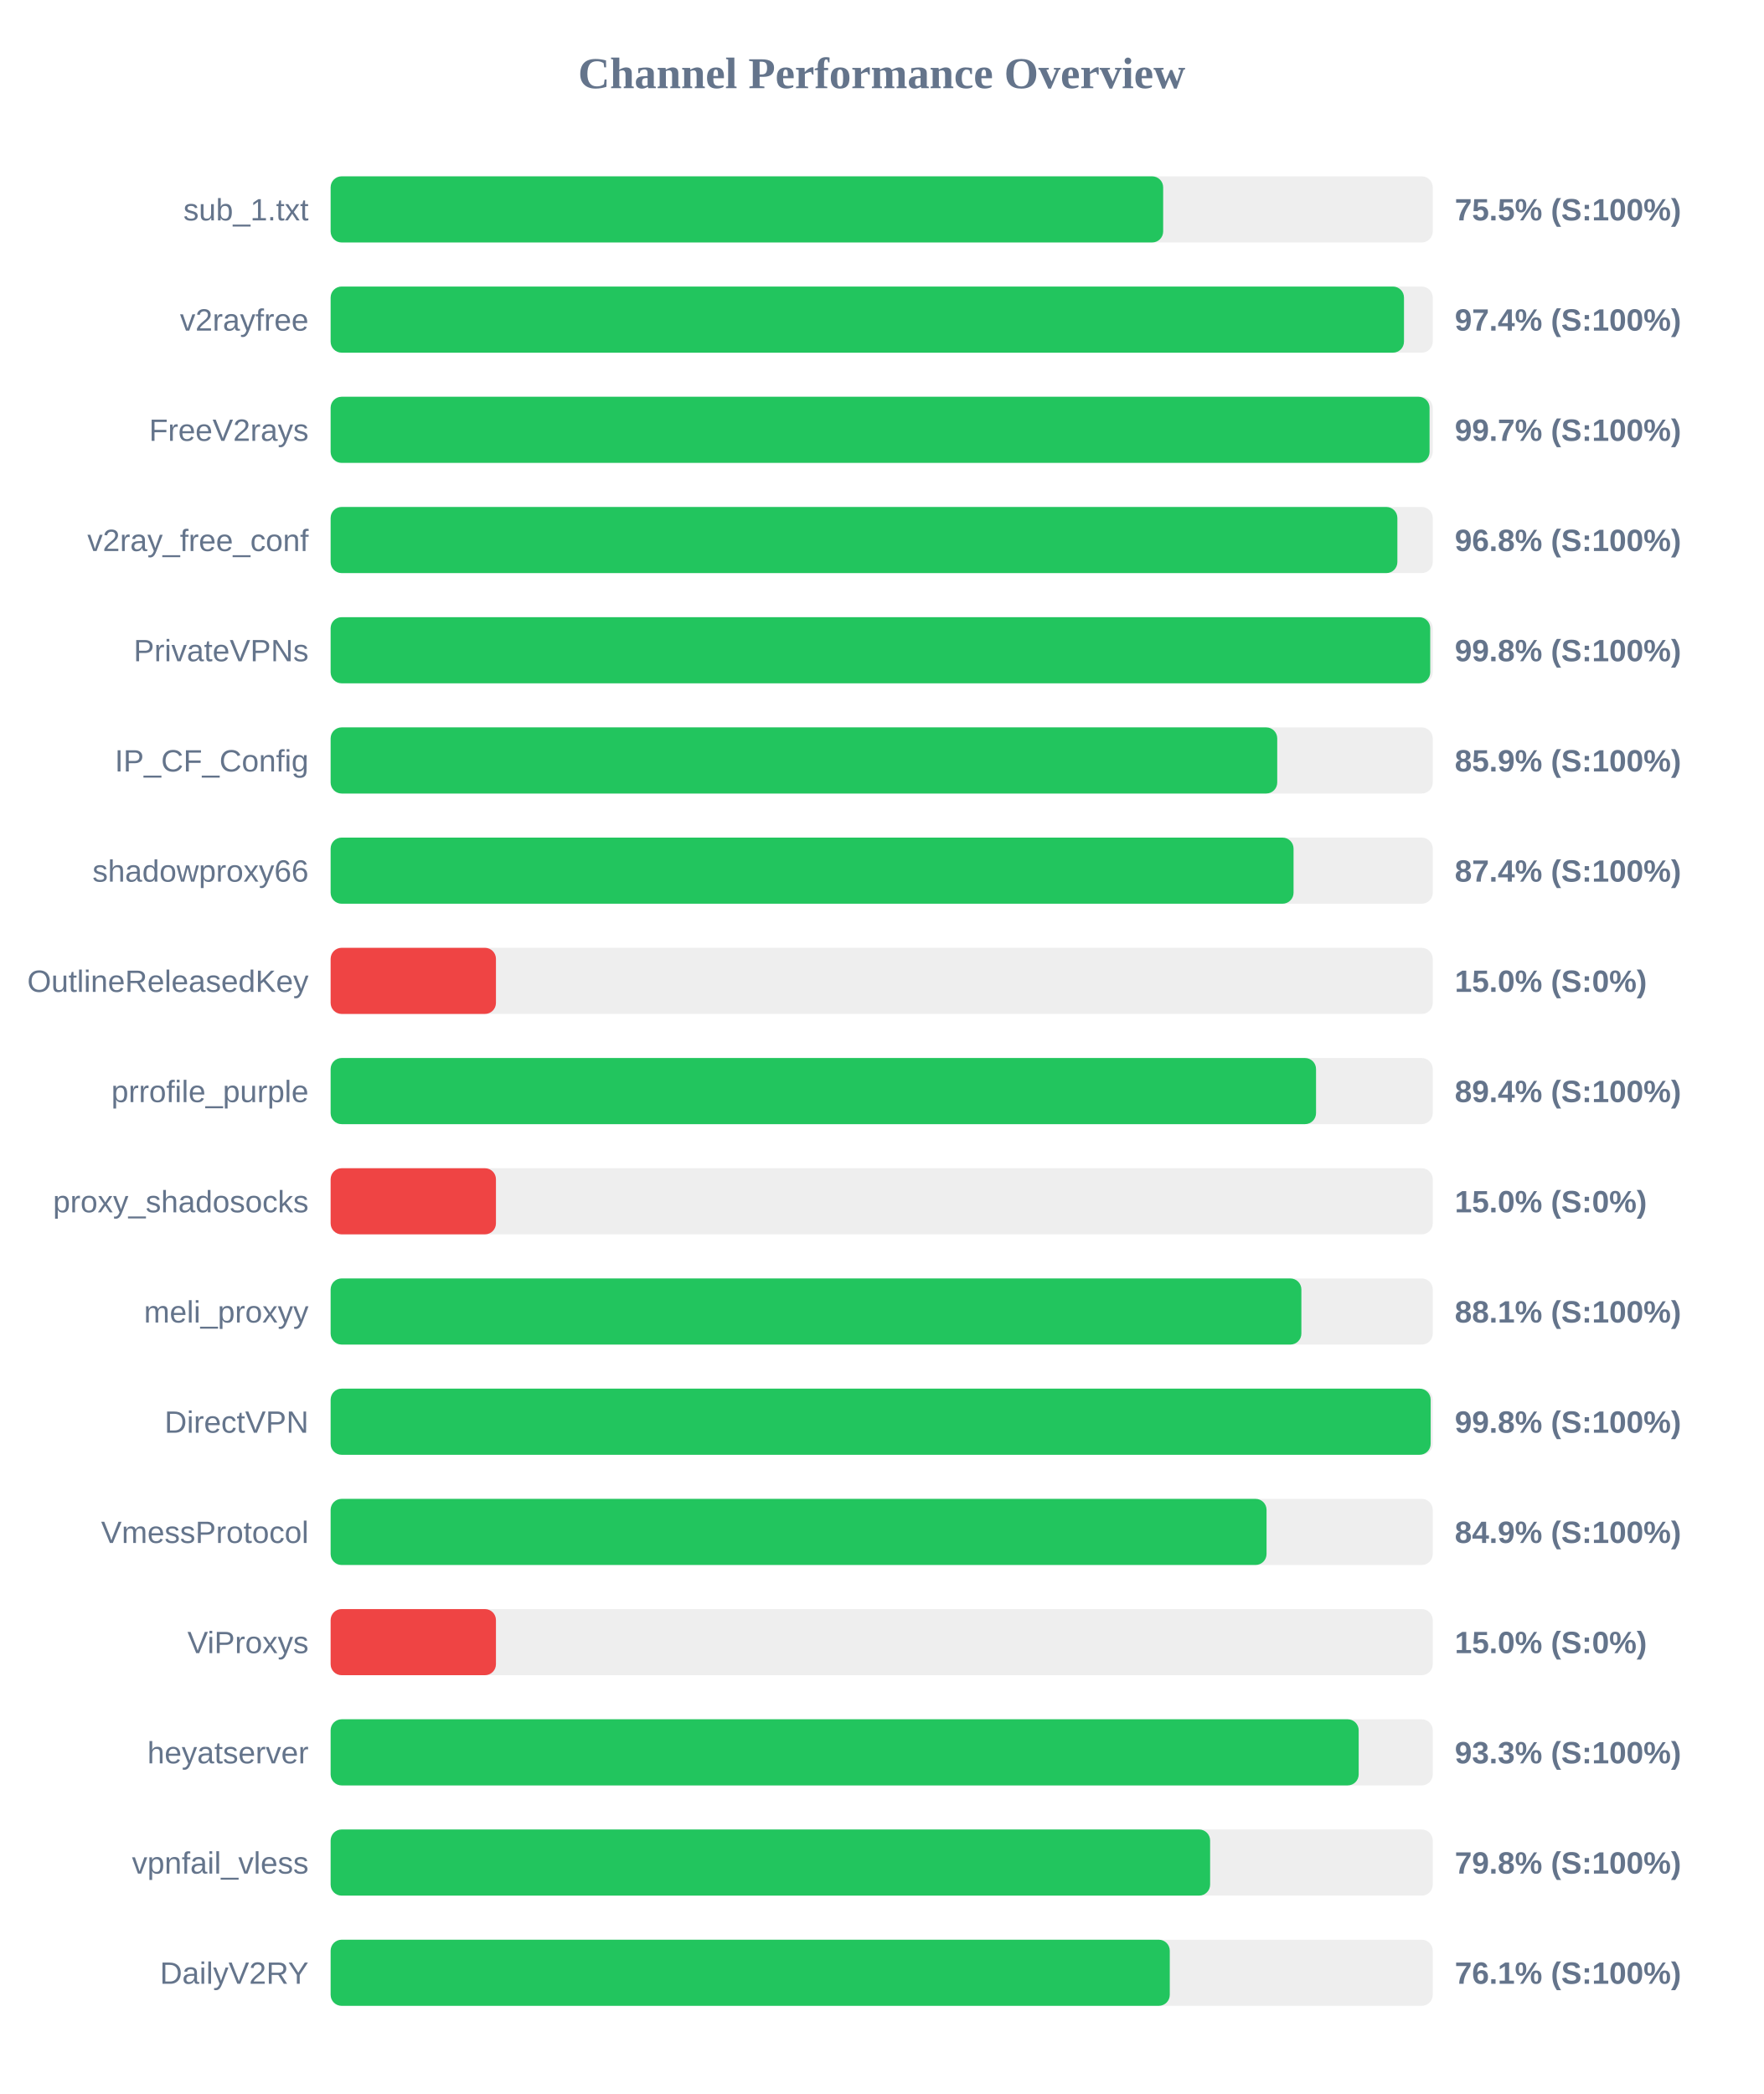
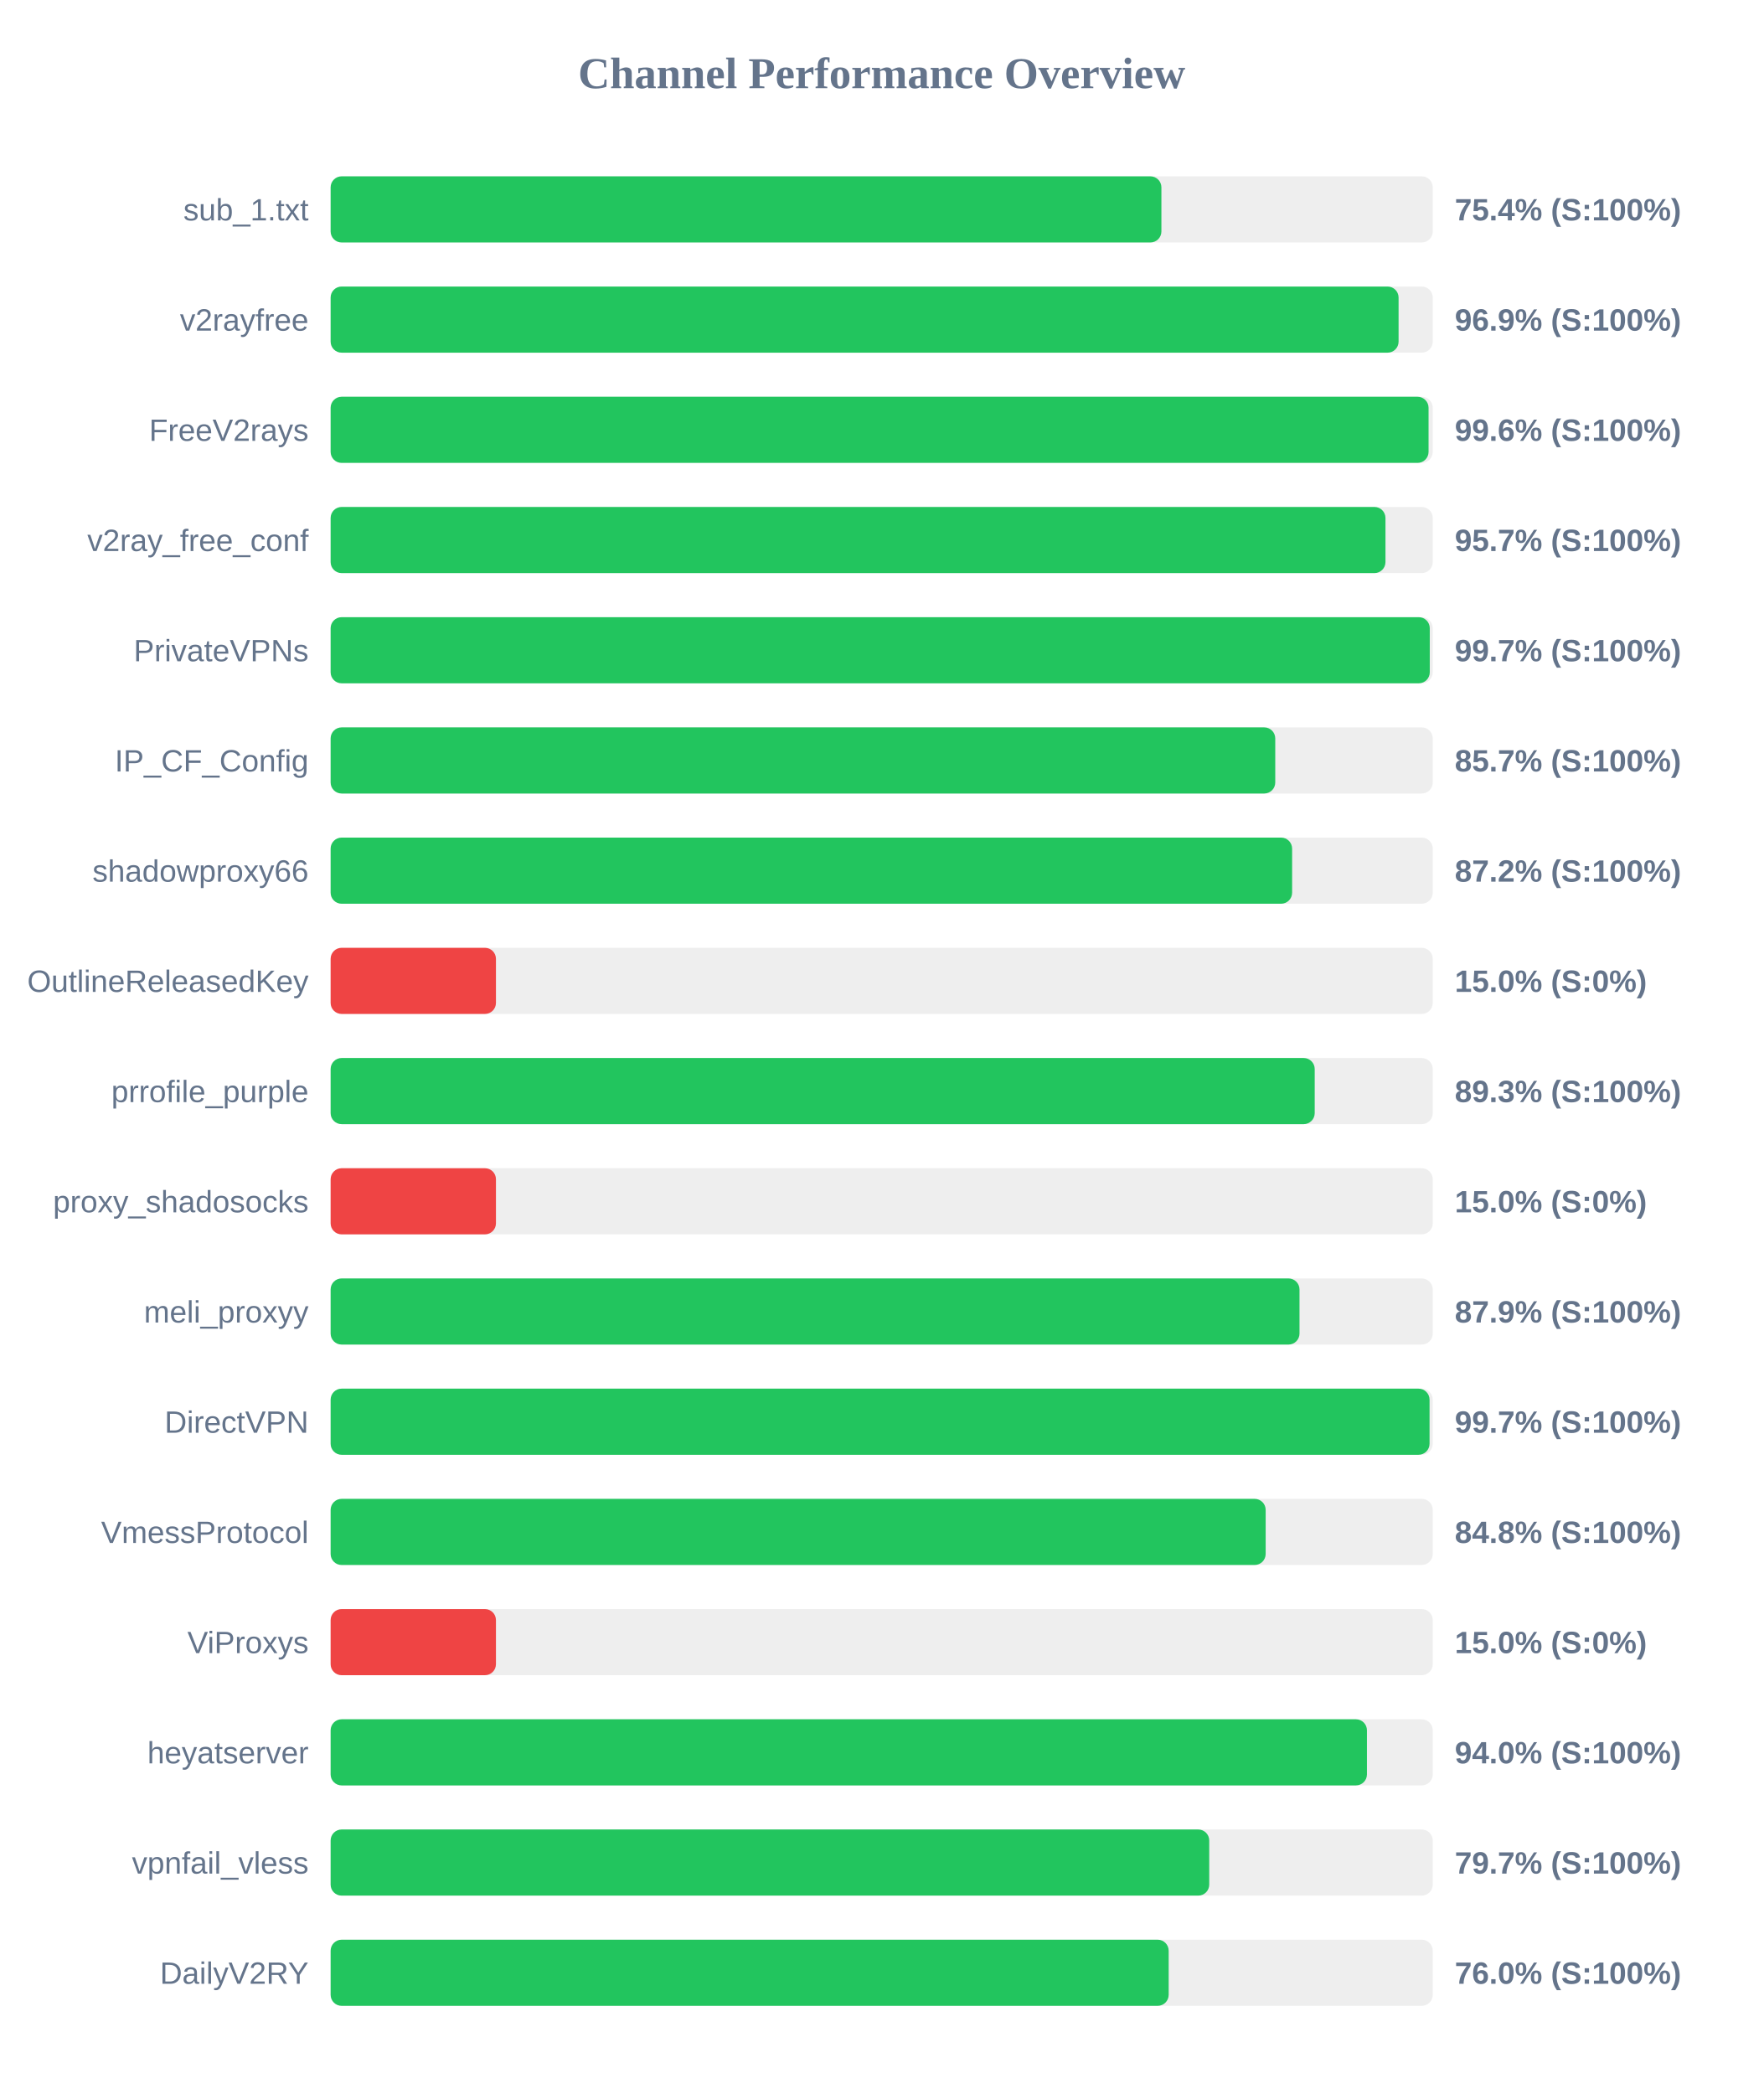
<svg xmlns="http://www.w3.org/2000/svg" width="800" height="950" version="1.1">
  <style>
        .row { font: 14px Arial; fill: #64748b; }
        .score { font: bold 14px Arial; fill: #64748b; }
    </style>
  <text x="400" y="40" text-anchor="middle" font-size="20px" font-weight="bold" fill="#64748b">Channel Performance Overview</text>
  <rect x="150" y="80" width="500" height="30" fill="#eee" rx="5" />
-   <rect x="150" y="80" width="377.7" height="30" fill="#22c55e" rx="5" />
+   <rect x="150" y="80" width="376.9" height="30" fill="#22c55e" rx="5" />
  <text x="140" y="100" text-anchor="end" class="row">sub_1.txt</text>
-   <text x="660" y="100" text-anchor="start" class="score">75.5% (S:100%)</text>
+   <text x="660" y="100" text-anchor="start" class="score">75.4% (S:100%)</text>
  <rect x="150" y="130" width="500" height="30" fill="#eee" rx="5" />
-   <rect x="150" y="130" width="486.95" height="30" fill="#22c55e" rx="5" />
+   <rect x="150" y="130" width="484.5" height="30" fill="#22c55e" rx="5" />
  <text x="140" y="150" text-anchor="end" class="row">v2rayfree</text>
-   <text x="660" y="150" text-anchor="start" class="score">97.4% (S:100%)</text>
+   <text x="660" y="150" text-anchor="start" class="score">96.9% (S:100%)</text>
  <rect x="150" y="180" width="500" height="30" fill="#eee" rx="5" />
-   <rect x="150" y="180" width="498.55" height="30" fill="#22c55e" rx="5" />
+   <rect x="150" y="180" width="498.1" height="30" fill="#22c55e" rx="5" />
  <text x="140" y="200" text-anchor="end" class="row">FreeV2rays</text>
-   <text x="660" y="200" text-anchor="start" class="score">99.7% (S:100%)</text>
+   <text x="660" y="200" text-anchor="start" class="score">99.6% (S:100%)</text>
  <rect x="150" y="230" width="500" height="30" fill="#eee" rx="5" />
-   <rect x="150" y="230" width="483.95" height="30" fill="#22c55e" rx="5" />
+   <rect x="150" y="230" width="478.55" height="30" fill="#22c55e" rx="5" />
  <text x="140" y="250" text-anchor="end" class="row">v2ray_free_conf</text>
-   <text x="660" y="250" text-anchor="start" class="score">96.8% (S:100%)</text>
+   <text x="660" y="250" text-anchor="start" class="score">95.7% (S:100%)</text>
  <rect x="150" y="280" width="500" height="30" fill="#eee" rx="5" />
-   <rect x="150" y="280" width="498.85" height="30" fill="#22c55e" rx="5" />
+   <rect x="150" y="280" width="498.65" height="30" fill="#22c55e" rx="5" />
  <text x="140" y="300" text-anchor="end" class="row">PrivateVPNs</text>
-   <text x="660" y="300" text-anchor="start" class="score">99.8% (S:100%)</text>
+   <text x="660" y="300" text-anchor="start" class="score">99.7% (S:100%)</text>
  <rect x="150" y="330" width="500" height="30" fill="#eee" rx="5" />
-   <rect x="150" y="330" width="429.45" height="30" fill="#22c55e" rx="5" />
+   <rect x="150" y="330" width="428.55" height="30" fill="#22c55e" rx="5" />
  <text x="140" y="350" text-anchor="end" class="row">IP_CF_Config</text>
-   <text x="660" y="350" text-anchor="start" class="score">85.9% (S:100%)</text>
+   <text x="660" y="350" text-anchor="start" class="score">85.7% (S:100%)</text>
  <rect x="150" y="380" width="500" height="30" fill="#eee" rx="5" />
-   <rect x="150" y="380" width="436.85" height="30" fill="#22c55e" rx="5" />
+   <rect x="150" y="380" width="436.2" height="30" fill="#22c55e" rx="5" />
  <text x="140" y="400" text-anchor="end" class="row">shadowproxy66</text>
-   <text x="660" y="400" text-anchor="start" class="score">87.4% (S:100%)</text>
+   <text x="660" y="400" text-anchor="start" class="score">87.2% (S:100%)</text>
  <rect x="150" y="430" width="500" height="30" fill="#eee" rx="5" />
  <rect x="150" y="430" width="75.0" height="30" fill="#ef4444" rx="5" />
  <text x="140" y="450" text-anchor="end" class="row">OutlineReleasedKey</text>
  <text x="660" y="450" text-anchor="start" class="score">15.0% (S:0%)</text>
  <rect x="150" y="480" width="500" height="30" fill="#eee" rx="5" />
-   <rect x="150" y="480" width="447.05" height="30" fill="#22c55e" rx="5" />
+   <rect x="150" y="480" width="446.45" height="30" fill="#22c55e" rx="5" />
  <text x="140" y="500" text-anchor="end" class="row">prrofile_purple</text>
-   <text x="660" y="500" text-anchor="start" class="score">89.4% (S:100%)</text>
+   <text x="660" y="500" text-anchor="start" class="score">89.3% (S:100%)</text>
  <rect x="150" y="530" width="500" height="30" fill="#eee" rx="5" />
  <rect x="150" y="530" width="75.0" height="30" fill="#ef4444" rx="5" />
  <text x="140" y="550" text-anchor="end" class="row">proxy_shadosocks</text>
  <text x="660" y="550" text-anchor="start" class="score">15.0% (S:0%)</text>
  <rect x="150" y="580" width="500" height="30" fill="#eee" rx="5" />
-   <rect x="150" y="580" width="440.4" height="30" fill="#22c55e" rx="5" />
+   <rect x="150" y="580" width="439.55" height="30" fill="#22c55e" rx="5" />
  <text x="140" y="600" text-anchor="end" class="row">meli_proxyy</text>
-   <text x="660" y="600" text-anchor="start" class="score">88.1% (S:100%)</text>
+   <text x="660" y="600" text-anchor="start" class="score">87.9% (S:100%)</text>
  <rect x="150" y="630" width="500" height="30" fill="#eee" rx="5" />
-   <rect x="150" y="630" width="499.05" height="30" fill="#22c55e" rx="5" />
+   <rect x="150" y="630" width="498.55" height="30" fill="#22c55e" rx="5" />
  <text x="140" y="650" text-anchor="end" class="row">DirectVPN</text>
-   <text x="660" y="650" text-anchor="start" class="score">99.8% (S:100%)</text>
+   <text x="660" y="650" text-anchor="start" class="score">99.7% (S:100%)</text>
  <rect x="150" y="680" width="500" height="30" fill="#eee" rx="5" />
-   <rect x="150" y="680" width="424.6" height="30" fill="#22c55e" rx="5" />
+   <rect x="150" y="680" width="424.2" height="30" fill="#22c55e" rx="5" />
  <text x="140" y="700" text-anchor="end" class="row">VmessProtocol</text>
-   <text x="660" y="700" text-anchor="start" class="score">84.9% (S:100%)</text>
+   <text x="660" y="700" text-anchor="start" class="score">84.8% (S:100%)</text>
  <rect x="150" y="730" width="500" height="30" fill="#eee" rx="5" />
  <rect x="150" y="730" width="75.0" height="30" fill="#ef4444" rx="5" />
  <text x="140" y="750" text-anchor="end" class="row">ViProxys</text>
  <text x="660" y="750" text-anchor="start" class="score">15.0% (S:0%)</text>
  <rect x="150" y="780" width="500" height="30" fill="#eee" rx="5" />
-   <rect x="150" y="780" width="466.4" height="30" fill="#22c55e" rx="5" />
+   <rect x="150" y="780" width="470.15" height="30" fill="#22c55e" rx="5" />
  <text x="140" y="800" text-anchor="end" class="row">heyatserver</text>
-   <text x="660" y="800" text-anchor="start" class="score">93.3% (S:100%)</text>
+   <text x="660" y="800" text-anchor="start" class="score">94.0% (S:100%)</text>
  <rect x="150" y="830" width="500" height="30" fill="#eee" rx="5" />
-   <rect x="150" y="830" width="399.0" height="30" fill="#22c55e" rx="5" />
+   <rect x="150" y="830" width="398.6" height="30" fill="#22c55e" rx="5" />
  <text x="140" y="850" text-anchor="end" class="row">vpnfail_vless</text>
-   <text x="660" y="850" text-anchor="start" class="score">79.8% (S:100%)</text>
+   <text x="660" y="850" text-anchor="start" class="score">79.7% (S:100%)</text>
  <rect x="150" y="880" width="500" height="30" fill="#eee" rx="5" />
-   <rect x="150" y="880" width="380.7" height="30" fill="#22c55e" rx="5" />
+   <rect x="150" y="880" width="380.2" height="30" fill="#22c55e" rx="5" />
  <text x="140" y="900" text-anchor="end" class="row">DailyV2RY</text>
-   <text x="660" y="900" text-anchor="start" class="score">76.1% (S:100%)</text>
+   <text x="660" y="900" text-anchor="start" class="score">76.0% (S:100%)</text>
</svg>
